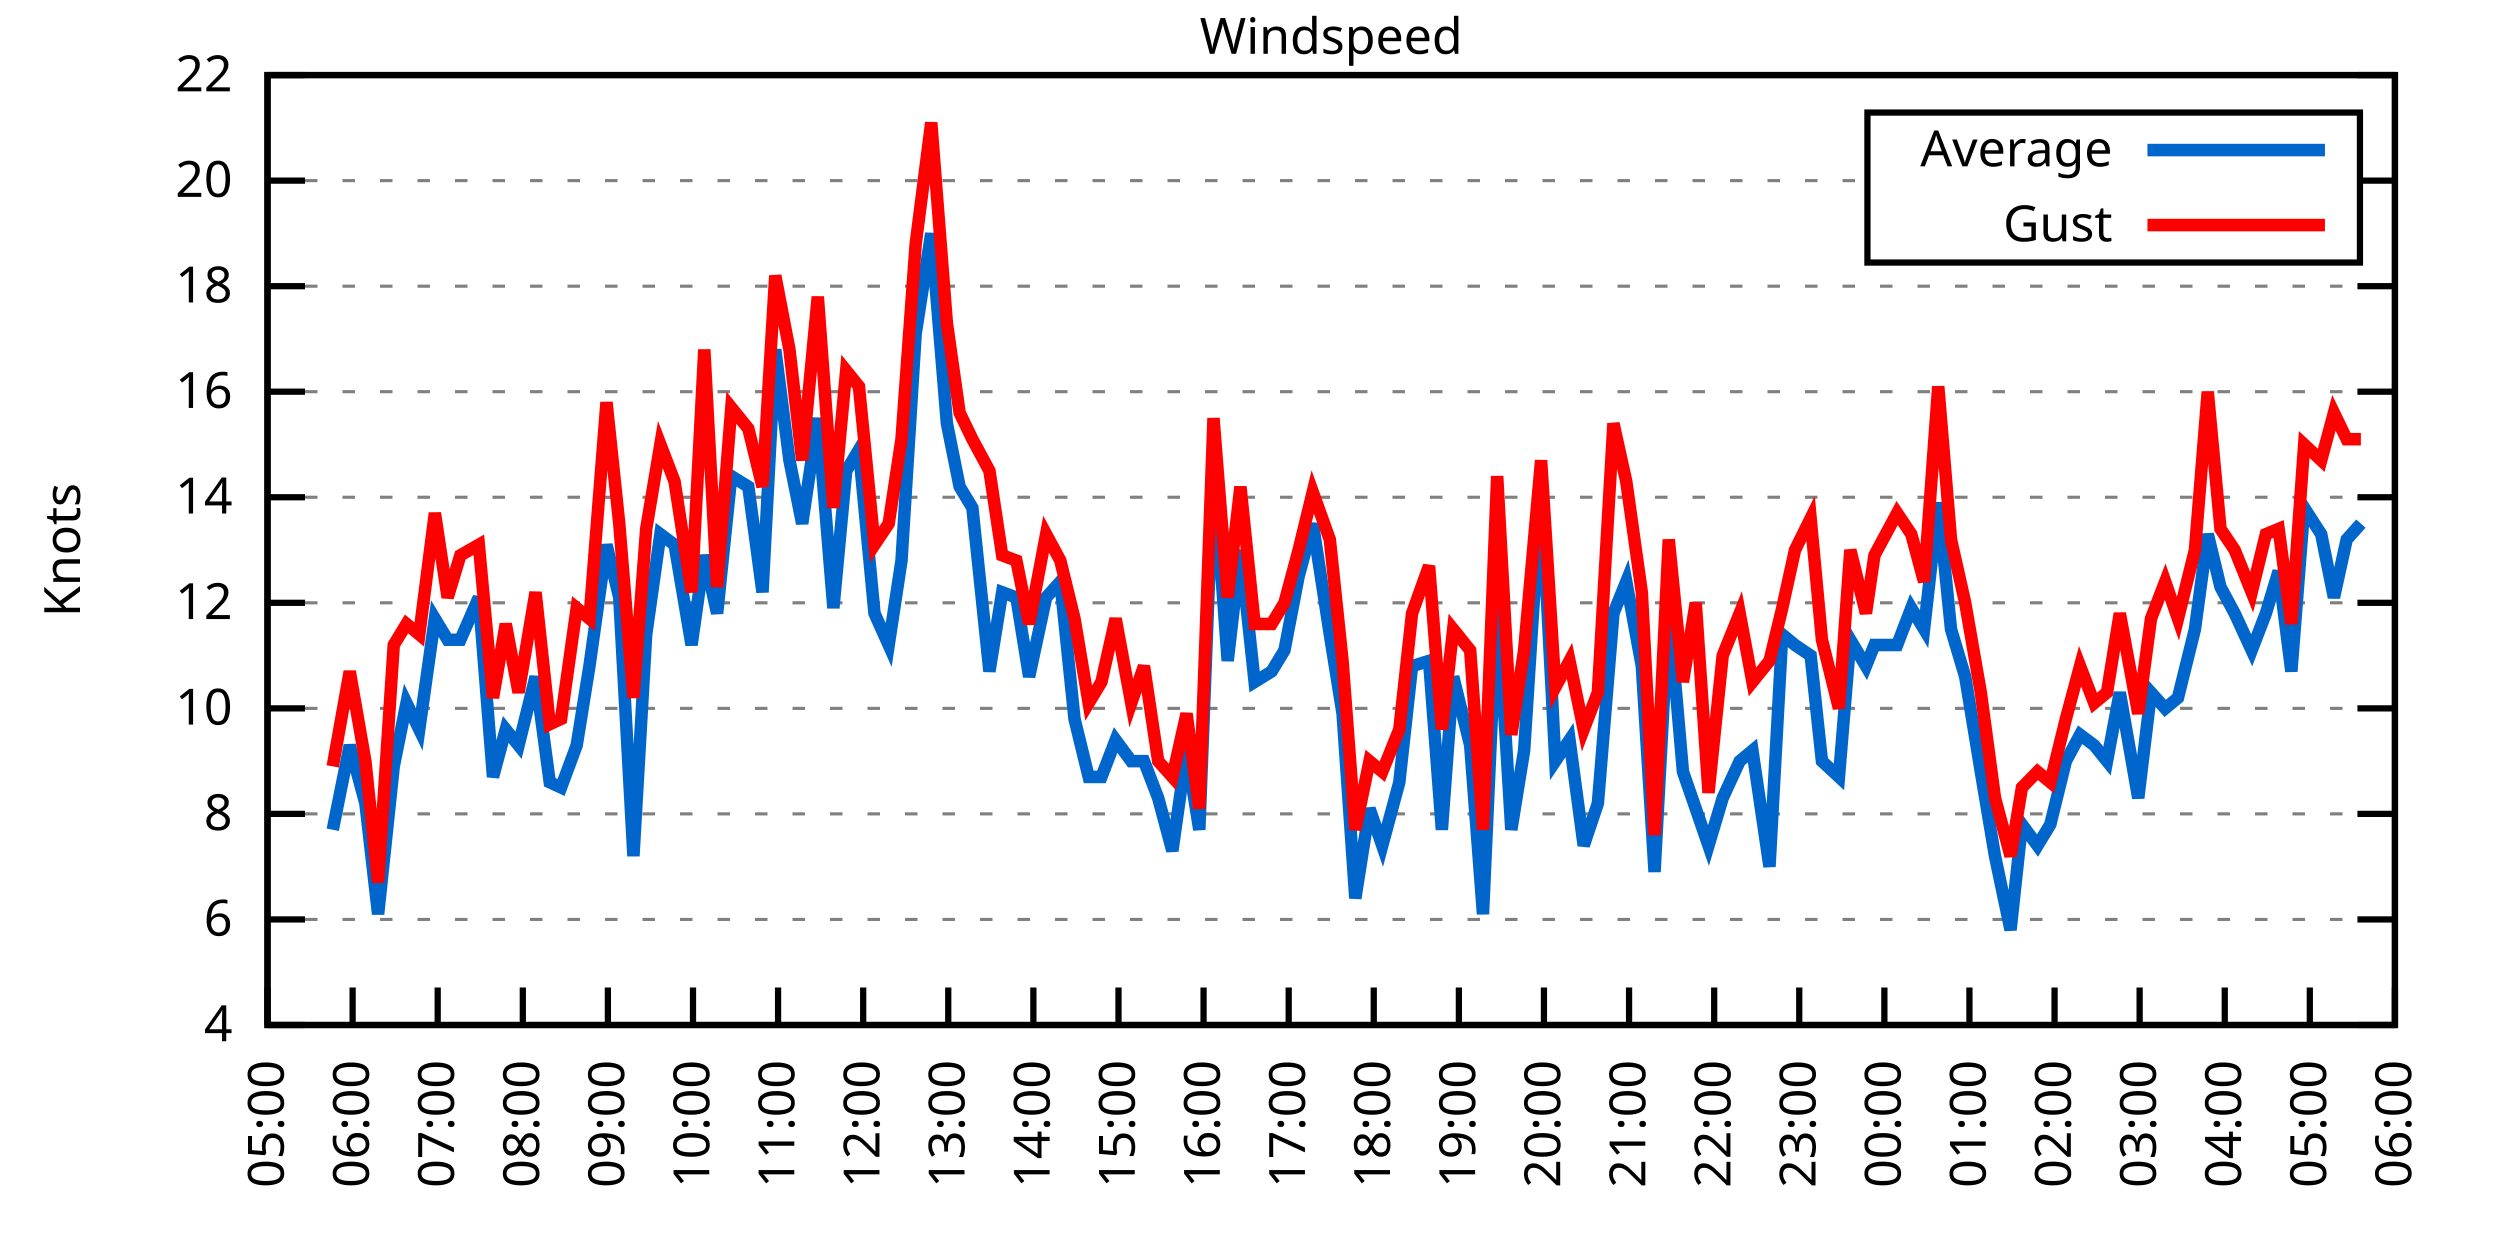
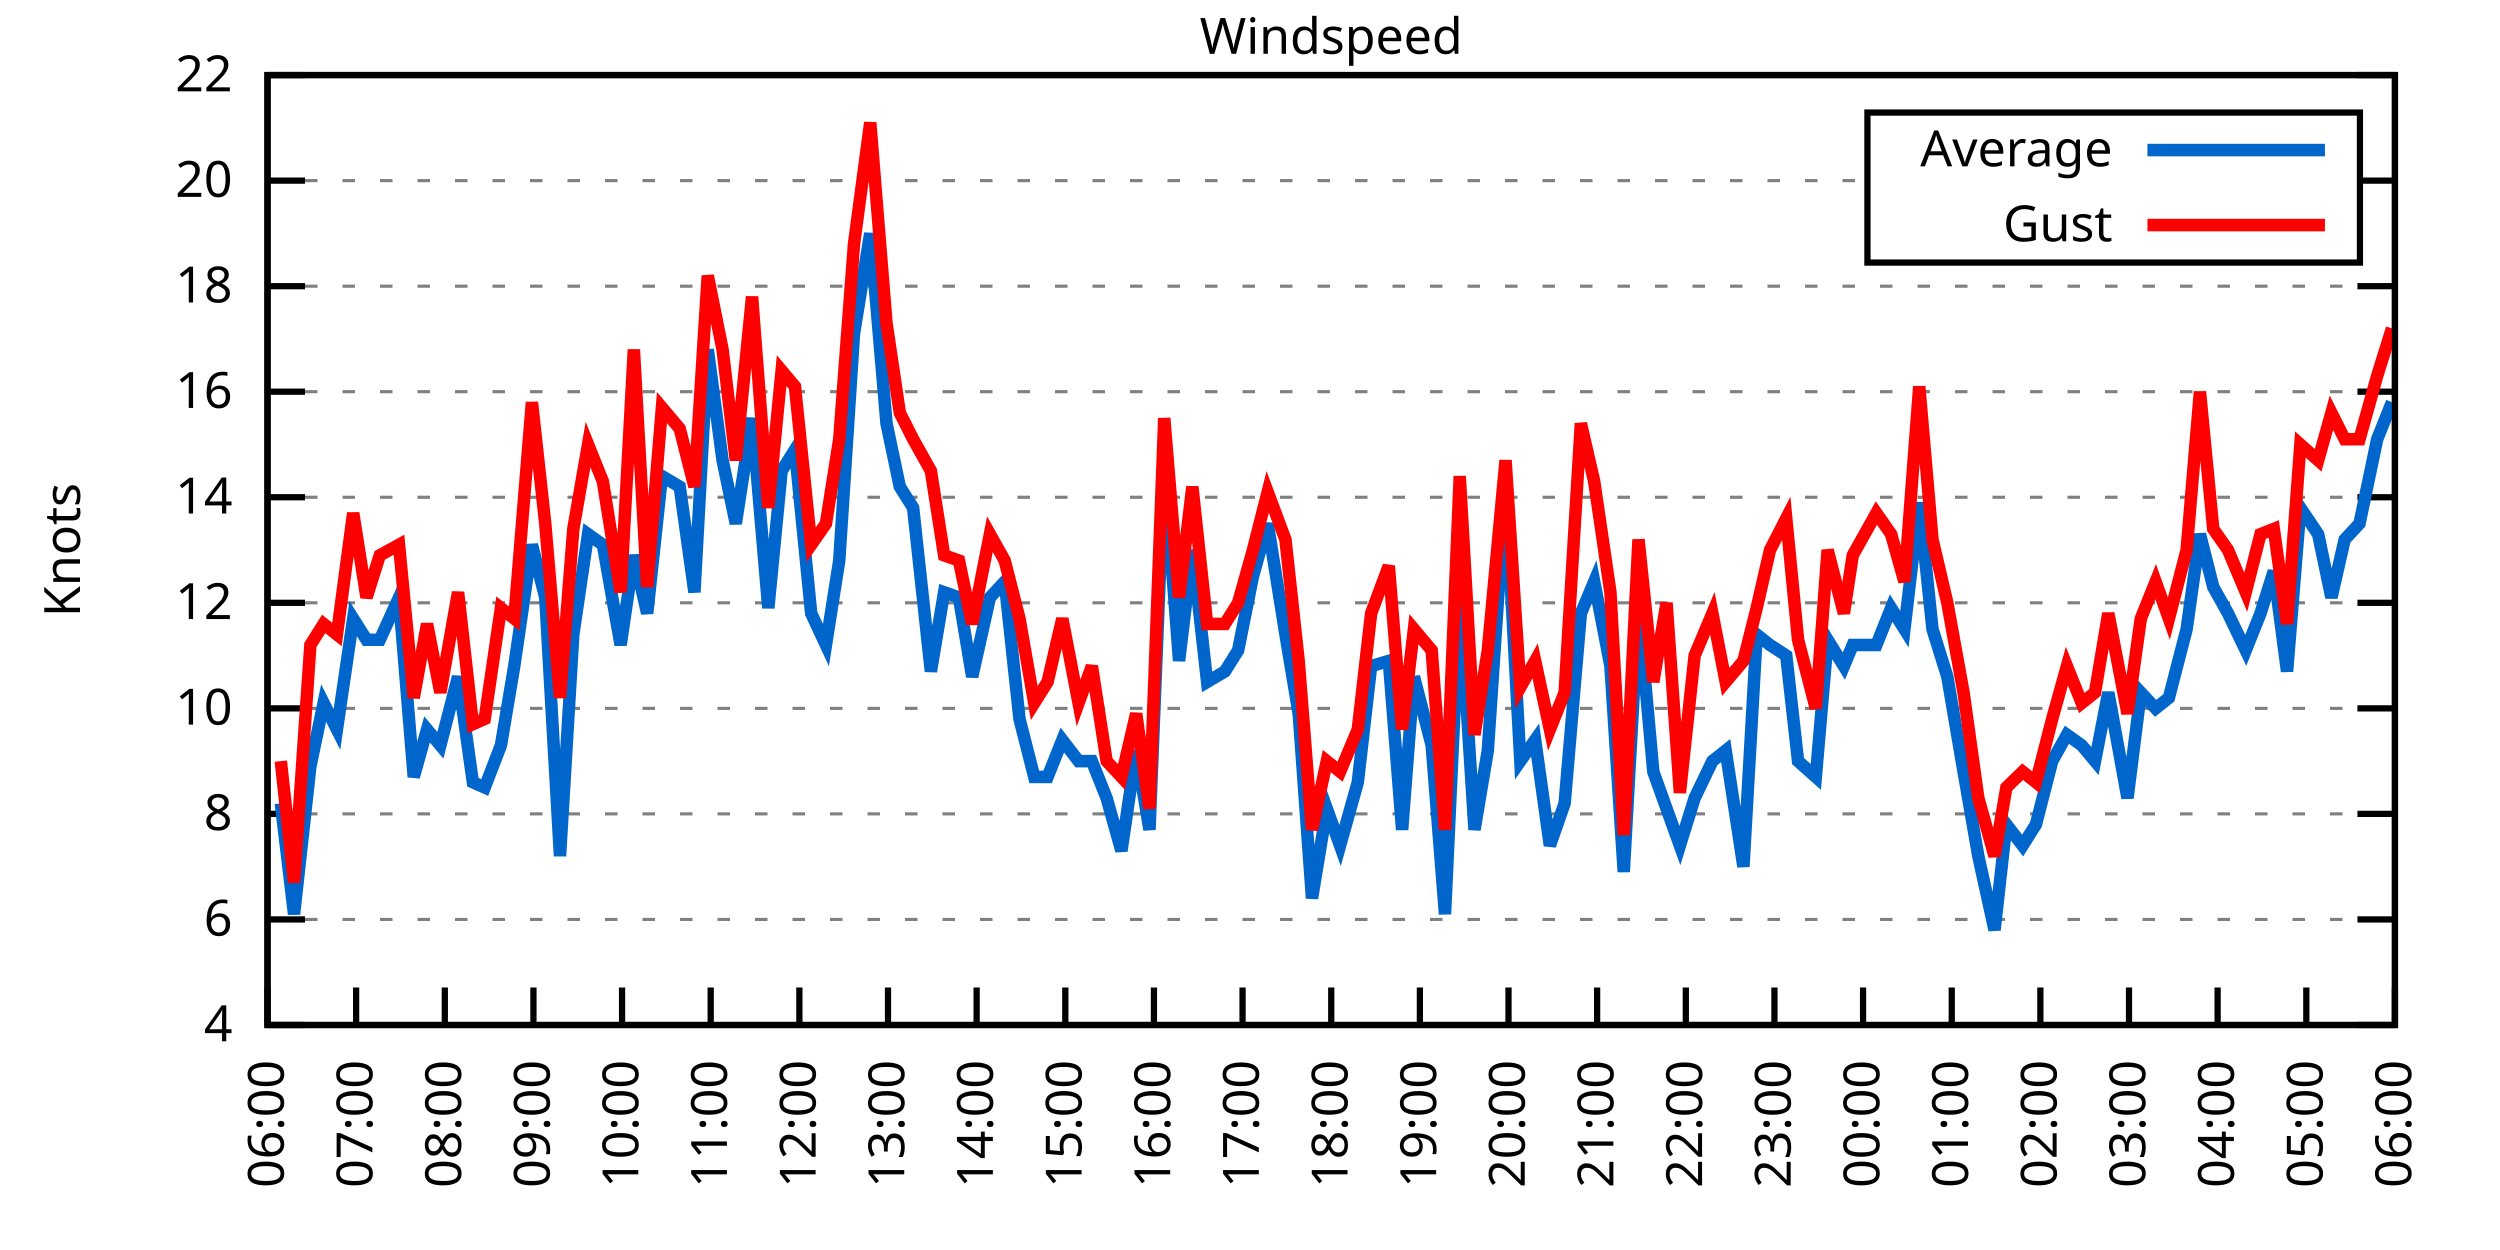
<svg xmlns="http://www.w3.org/2000/svg" xmlns:xlink="http://www.w3.org/1999/xlink" width="400" height="200" viewBox="0 0 400 200">
  <g id="gnuplot_canvas">
    <rect x="0" y="0" width="400" height="200" fill="none" />
    <defs>
      <circle id="gpDot" r="0.5" stroke-width="0.5" stroke="currentColor" />
      <path id="gpPt0" stroke-width="0.333" stroke="currentColor" d="M-1,0 h2 M0,-1 v2" />
      <path id="gpPt1" stroke-width="0.333" stroke="currentColor" d="M-1,-1 L1,1 M1,-1 L-1,1" />
      <path id="gpPt2" stroke-width="0.333" stroke="currentColor" d="M-1,0 L1,0 M0,-1 L0,1 M-1,-1 L1,1 M-1,1 L1,-1" />
      <rect id="gpPt3" stroke-width="0.333" stroke="currentColor" x="-1" y="-1" width="2" height="2" />
      <rect id="gpPt4" stroke-width="0.333" stroke="currentColor" fill="currentColor" x="-1" y="-1" width="2" height="2" />
      <circle id="gpPt5" stroke-width="0.333" stroke="currentColor" cx="0" cy="0" r="1" />
      <use xlink:href="#gpPt5" id="gpPt6" fill="currentColor" stroke="none" />
      <path id="gpPt7" stroke-width="0.333" stroke="currentColor" d="M0,-1.33 L-1.33,0.67 L1.33,0.67 z" />
      <use xlink:href="#gpPt7" id="gpPt8" fill="currentColor" stroke="none" />
      <use xlink:href="#gpPt7" id="gpPt9" stroke="currentColor" transform="rotate(180)" />
      <use xlink:href="#gpPt9" id="gpPt10" fill="currentColor" stroke="none" />
      <use xlink:href="#gpPt3" id="gpPt11" stroke="currentColor" transform="rotate(45)" />
      <use xlink:href="#gpPt11" id="gpPt12" fill="currentColor" stroke="none" />
      <path id="gpPt13" stroke-width="0.333" stroke="currentColor" d="M0,1.330 L1.265,0.411 L0.782,-1.067 L-0.782,-1.076 L-1.265,0.411 z" />
      <use xlink:href="#gpPt13" id="gpPt14" fill="currentColor" stroke="none" />
      <filter id="textbox" filterUnits="objectBoundingBox" x="0" y="0" height="1" width="1">
        <feFlood flood-color="white" flood-opacity="1" result="bgnd" />
        <feComposite in="SourceGraphic" in2="bgnd" operator="atop" />
      </filter>
      <filter id="greybox" filterUnits="objectBoundingBox" x="0" y="0" height="1" width="1">
        <feFlood flood-color="lightgrey" flood-opacity="1" result="grey" />
        <feComposite in="SourceGraphic" in2="grey" operator="atop" />
      </filter>
    </defs>
    <g fill="none" color="white" stroke="currentColor" stroke-width="1.00" stroke-linecap="butt" stroke-linejoin="miter">
</g>
    <g fill="none" color="black" stroke="currentColor" stroke-width="1.00" stroke-linecap="butt" stroke-linejoin="miter">
      <g stroke="none" shape-rendering="crispEdges">
        <polygon fill="rgb(255, 255, 255)" points="42.80,164.00 383.18,164.00 383.18,12.02 42.80,12.02 " />
      </g>
    </g>
    <g fill="none" color="black" stroke="currentColor" stroke-width="1.00" stroke-linecap="butt" stroke-linejoin="miter">
</g>
    <g fill="none" color="black" stroke="black" stroke-width="0.50" stroke-linecap="butt" stroke-linejoin="miter">
</g>
    <g fill="none" color="gray" stroke="currentColor" stroke-width="0.50" stroke-linecap="butt" stroke-linejoin="miter">
      <path stroke="gray" stroke-dasharray="2,4" class="gridline" d="M42.80,164.00 L383.19,164.00  " />
    </g>
    <g fill="none" color="gray" stroke="gray" stroke-width="1.00" stroke-linecap="butt" stroke-linejoin="miter">
</g>
    <g fill="none" color="black" stroke="currentColor" stroke-width="1.00" stroke-linecap="butt" stroke-linejoin="miter">
      <path stroke="black" d="M42.80,164.00 L48.80,164.00 M383.19,164.00 L377.19,164.00  " />
      <g transform="translate(37.20,166.60)" stroke="none" fill="black" font-family="Sans" font-size="8.00" text-anchor="end">
        <text>
          <tspan font-family="Sans"> 4</tspan>
        </text>
      </g>
    </g>
    <g fill="none" color="black" stroke="currentColor" stroke-width="1.00" stroke-linecap="butt" stroke-linejoin="miter">
</g>
    <g fill="none" color="black" stroke="black" stroke-width="0.50" stroke-linecap="butt" stroke-linejoin="miter">
</g>
    <g fill="none" color="gray" stroke="currentColor" stroke-width="0.50" stroke-linecap="butt" stroke-linejoin="miter">
      <path stroke="gray" stroke-dasharray="2,4" class="gridline" d="M42.80,147.11 L383.19,147.11  " />
    </g>
    <g fill="none" color="gray" stroke="gray" stroke-width="1.00" stroke-linecap="butt" stroke-linejoin="miter">
</g>
    <g fill="none" color="black" stroke="currentColor" stroke-width="1.00" stroke-linecap="butt" stroke-linejoin="miter">
      <path stroke="black" d="M42.80,147.11 L48.80,147.11 M383.19,147.11 L377.19,147.11  " />
      <g transform="translate(37.20,149.71)" stroke="none" fill="black" font-family="Sans" font-size="8.00" text-anchor="end">
        <text>
          <tspan font-family="Sans"> 6</tspan>
        </text>
      </g>
    </g>
    <g fill="none" color="black" stroke="currentColor" stroke-width="1.00" stroke-linecap="butt" stroke-linejoin="miter">
</g>
    <g fill="none" color="black" stroke="black" stroke-width="0.50" stroke-linecap="butt" stroke-linejoin="miter">
</g>
    <g fill="none" color="gray" stroke="currentColor" stroke-width="0.50" stroke-linecap="butt" stroke-linejoin="miter">
      <path stroke="gray" stroke-dasharray="2,4" class="gridline" d="M42.80,130.22 L383.19,130.22  " />
    </g>
    <g fill="none" color="gray" stroke="gray" stroke-width="1.00" stroke-linecap="butt" stroke-linejoin="miter">
</g>
    <g fill="none" color="black" stroke="currentColor" stroke-width="1.00" stroke-linecap="butt" stroke-linejoin="miter">
      <path stroke="black" d="M42.80,130.22 L48.80,130.22 M383.19,130.22 L377.19,130.22  " />
      <g transform="translate(37.20,132.82)" stroke="none" fill="black" font-family="Sans" font-size="8.00" text-anchor="end">
        <text>
          <tspan font-family="Sans"> 8</tspan>
        </text>
      </g>
    </g>
    <g fill="none" color="black" stroke="currentColor" stroke-width="1.00" stroke-linecap="butt" stroke-linejoin="miter">
</g>
    <g fill="none" color="black" stroke="black" stroke-width="0.50" stroke-linecap="butt" stroke-linejoin="miter">
</g>
    <g fill="none" color="gray" stroke="currentColor" stroke-width="0.50" stroke-linecap="butt" stroke-linejoin="miter">
      <path stroke="gray" stroke-dasharray="2,4" class="gridline" d="M42.80,113.34 L383.19,113.34  " />
    </g>
    <g fill="none" color="gray" stroke="gray" stroke-width="1.00" stroke-linecap="butt" stroke-linejoin="miter">
</g>
    <g fill="none" color="black" stroke="currentColor" stroke-width="1.00" stroke-linecap="butt" stroke-linejoin="miter">
      <path stroke="black" d="M42.80,113.34 L48.80,113.34 M383.19,113.34 L377.19,113.34  " />
      <g transform="translate(37.20,115.94)" stroke="none" fill="black" font-family="Sans" font-size="8.00" text-anchor="end">
        <text>
          <tspan font-family="Sans"> 10</tspan>
        </text>
      </g>
    </g>
    <g fill="none" color="black" stroke="currentColor" stroke-width="1.00" stroke-linecap="butt" stroke-linejoin="miter">
</g>
    <g fill="none" color="black" stroke="black" stroke-width="0.50" stroke-linecap="butt" stroke-linejoin="miter">
</g>
    <g fill="none" color="gray" stroke="currentColor" stroke-width="0.50" stroke-linecap="butt" stroke-linejoin="miter">
      <path stroke="gray" stroke-dasharray="2,4" class="gridline" d="M42.80,96.45 L383.19,96.45  " />
    </g>
    <g fill="none" color="gray" stroke="gray" stroke-width="1.00" stroke-linecap="butt" stroke-linejoin="miter">
</g>
    <g fill="none" color="black" stroke="currentColor" stroke-width="1.00" stroke-linecap="butt" stroke-linejoin="miter">
      <path stroke="black" d="M42.80,96.45 L48.80,96.45 M383.19,96.45 L377.19,96.45  " />
      <g transform="translate(37.20,99.05)" stroke="none" fill="black" font-family="Sans" font-size="8.00" text-anchor="end">
        <text>
          <tspan font-family="Sans"> 12</tspan>
        </text>
      </g>
    </g>
    <g fill="none" color="black" stroke="currentColor" stroke-width="1.00" stroke-linecap="butt" stroke-linejoin="miter">
</g>
    <g fill="none" color="black" stroke="black" stroke-width="0.50" stroke-linecap="butt" stroke-linejoin="miter">
</g>
    <g fill="none" color="gray" stroke="currentColor" stroke-width="0.50" stroke-linecap="butt" stroke-linejoin="miter">
      <path stroke="gray" stroke-dasharray="2,4" class="gridline" d="M42.80,79.56 L383.19,79.56  " />
    </g>
    <g fill="none" color="gray" stroke="gray" stroke-width="1.00" stroke-linecap="butt" stroke-linejoin="miter">
</g>
    <g fill="none" color="black" stroke="currentColor" stroke-width="1.00" stroke-linecap="butt" stroke-linejoin="miter">
      <path stroke="black" d="M42.80,79.56 L48.80,79.56 M383.19,79.56 L377.19,79.56  " />
      <g transform="translate(37.20,82.16)" stroke="none" fill="black" font-family="Sans" font-size="8.00" text-anchor="end">
        <text>
          <tspan font-family="Sans"> 14</tspan>
        </text>
      </g>
    </g>
    <g fill="none" color="black" stroke="currentColor" stroke-width="1.00" stroke-linecap="butt" stroke-linejoin="miter">
</g>
    <g fill="none" color="black" stroke="black" stroke-width="0.50" stroke-linecap="butt" stroke-linejoin="miter">
</g>
    <g fill="none" color="gray" stroke="currentColor" stroke-width="0.50" stroke-linecap="butt" stroke-linejoin="miter">
      <path stroke="gray" stroke-dasharray="2,4" class="gridline" d="M42.80,62.67 L383.19,62.67  " />
    </g>
    <g fill="none" color="gray" stroke="gray" stroke-width="1.00" stroke-linecap="butt" stroke-linejoin="miter">
</g>
    <g fill="none" color="black" stroke="currentColor" stroke-width="1.00" stroke-linecap="butt" stroke-linejoin="miter">
      <path stroke="black" d="M42.80,62.67 L48.80,62.67 M383.19,62.67 L377.19,62.67  " />
      <g transform="translate(37.20,65.27)" stroke="none" fill="black" font-family="Sans" font-size="8.00" text-anchor="end">
        <text>
          <tspan font-family="Sans"> 16</tspan>
        </text>
      </g>
    </g>
    <g fill="none" color="black" stroke="currentColor" stroke-width="1.00" stroke-linecap="butt" stroke-linejoin="miter">
</g>
    <g fill="none" color="black" stroke="black" stroke-width="0.50" stroke-linecap="butt" stroke-linejoin="miter">
</g>
    <g fill="none" color="gray" stroke="currentColor" stroke-width="0.50" stroke-linecap="butt" stroke-linejoin="miter">
      <path stroke="gray" stroke-dasharray="2,4" class="gridline" d="M42.80,45.79 L383.19,45.79  " />
    </g>
    <g fill="none" color="gray" stroke="gray" stroke-width="1.00" stroke-linecap="butt" stroke-linejoin="miter">
</g>
    <g fill="none" color="black" stroke="currentColor" stroke-width="1.00" stroke-linecap="butt" stroke-linejoin="miter">
      <path stroke="black" d="M42.80,45.79 L48.80,45.79 M383.19,45.79 L377.19,45.79  " />
      <g transform="translate(37.20,48.39)" stroke="none" fill="black" font-family="Sans" font-size="8.00" text-anchor="end">
        <text>
          <tspan font-family="Sans"> 18</tspan>
        </text>
      </g>
    </g>
    <g fill="none" color="black" stroke="currentColor" stroke-width="1.00" stroke-linecap="butt" stroke-linejoin="miter">
</g>
    <g fill="none" color="black" stroke="black" stroke-width="0.50" stroke-linecap="butt" stroke-linejoin="miter">
</g>
    <g fill="none" color="gray" stroke="currentColor" stroke-width="0.50" stroke-linecap="butt" stroke-linejoin="miter">
      <path stroke="gray" stroke-dasharray="2,4" class="gridline" d="M42.80,28.90 L298.79,28.90 M377.59,28.90 L383.19,28.90  " />
    </g>
    <g fill="none" color="gray" stroke="gray" stroke-width="1.00" stroke-linecap="butt" stroke-linejoin="miter">
</g>
    <g fill="none" color="black" stroke="currentColor" stroke-width="1.00" stroke-linecap="butt" stroke-linejoin="miter">
      <path stroke="black" d="M42.80,28.90 L48.80,28.90 M383.19,28.90 L377.19,28.90  " />
      <g transform="translate(37.20,31.50)" stroke="none" fill="black" font-family="Sans" font-size="8.00" text-anchor="end">
        <text>
          <tspan font-family="Sans"> 20</tspan>
        </text>
      </g>
    </g>
    <g fill="none" color="black" stroke="currentColor" stroke-width="1.00" stroke-linecap="butt" stroke-linejoin="miter">
</g>
    <g fill="none" color="black" stroke="black" stroke-width="0.50" stroke-linecap="butt" stroke-linejoin="miter">
</g>
    <g fill="none" color="gray" stroke="currentColor" stroke-width="0.50" stroke-linecap="butt" stroke-linejoin="miter">
      <path stroke="gray" stroke-dasharray="2,4" class="gridline" d="M42.80,12.01 L383.19,12.01  " />
    </g>
    <g fill="none" color="gray" stroke="gray" stroke-width="1.00" stroke-linecap="butt" stroke-linejoin="miter">
</g>
    <g fill="none" color="black" stroke="currentColor" stroke-width="1.00" stroke-linecap="butt" stroke-linejoin="miter">
      <path stroke="black" d="M42.80,12.01 L48.80,12.01 M383.19,12.01 L377.19,12.01  " />
      <g transform="translate(37.20,14.61)" stroke="none" fill="black" font-family="Sans" font-size="8.00" text-anchor="end">
        <text>
          <tspan font-family="Sans"> 22</tspan>
        </text>
      </g>
    </g>
    <g fill="none" color="black" stroke="currentColor" stroke-width="1.00" stroke-linecap="butt" stroke-linejoin="miter">
      <path stroke="black" d="M42.80,164.00 L42.80,158.00  " />
      <g transform="translate(45.40,169.60) rotate(270.00)" stroke="none" fill="black" font-family="Sans" font-size="8.00" text-anchor="end">
        <text>
-           <tspan font-family="Sans">05:00</tspan>
-         </text>
-       </g>
-     </g>
-     <g fill="none" color="black" stroke="currentColor" stroke-width="1.00" stroke-linecap="butt" stroke-linejoin="miter">
-       <path stroke="black" d="M56.42,164.00 L56.42,158.00  " />
-       <g transform="translate(59.02,169.60) rotate(270.00)" stroke="none" fill="black" font-family="Sans" font-size="8.00" text-anchor="end">
-         <text>
          <tspan font-family="Sans">06:00</tspan>
        </text>
      </g>
    </g>
    <g fill="none" color="black" stroke="currentColor" stroke-width="1.00" stroke-linecap="butt" stroke-linejoin="miter">
-       <path stroke="black" d="M70.03,164.00 L70.03,158.00  " />
-       <g transform="translate(72.63,169.60) rotate(270.00)" stroke="none" fill="black" font-family="Sans" font-size="8.00" text-anchor="end">
+       <path stroke="black" d="M56.98,164.00 L56.98,158.00  " />
+       <g transform="translate(59.58,169.60) rotate(270.00)" stroke="none" fill="black" font-family="Sans" font-size="8.00" text-anchor="end">
        <text>
          <tspan font-family="Sans">07:00</tspan>
        </text>
      </g>
    </g>
    <g fill="none" color="black" stroke="currentColor" stroke-width="1.00" stroke-linecap="butt" stroke-linejoin="miter">
-       <path stroke="black" d="M83.65,164.00 L83.65,158.00  " />
-       <g transform="translate(86.25,169.60) rotate(270.00)" stroke="none" fill="black" font-family="Sans" font-size="8.00" text-anchor="end">
+       <path stroke="black" d="M71.17,164.00 L71.17,158.00  " />
+       <g transform="translate(73.77,169.60) rotate(270.00)" stroke="none" fill="black" font-family="Sans" font-size="8.00" text-anchor="end">
        <text>
          <tspan font-family="Sans">08:00</tspan>
        </text>
      </g>
    </g>
    <g fill="none" color="black" stroke="currentColor" stroke-width="1.00" stroke-linecap="butt" stroke-linejoin="miter">
-       <path stroke="black" d="M97.26,164.00 L97.26,158.00  " />
-       <g transform="translate(99.86,169.60) rotate(270.00)" stroke="none" fill="black" font-family="Sans" font-size="8.00" text-anchor="end">
+       <path stroke="black" d="M85.35,164.00 L85.35,158.00  " />
+       <g transform="translate(87.95,169.60) rotate(270.00)" stroke="none" fill="black" font-family="Sans" font-size="8.00" text-anchor="end">
        <text>
          <tspan font-family="Sans">09:00</tspan>
        </text>
      </g>
    </g>
    <g fill="none" color="black" stroke="currentColor" stroke-width="1.00" stroke-linecap="butt" stroke-linejoin="miter">
-       <path stroke="black" d="M110.88,164.00 L110.88,158.00  " />
-       <g transform="translate(113.48,169.60) rotate(270.00)" stroke="none" fill="black" font-family="Sans" font-size="8.00" text-anchor="end">
+       <path stroke="black" d="M99.53,164.00 L99.53,158.00  " />
+       <g transform="translate(102.13,169.60) rotate(270.00)" stroke="none" fill="black" font-family="Sans" font-size="8.00" text-anchor="end">
        <text>
          <tspan font-family="Sans">10:00</tspan>
        </text>
      </g>
    </g>
    <g fill="none" color="black" stroke="currentColor" stroke-width="1.00" stroke-linecap="butt" stroke-linejoin="miter">
-       <path stroke="black" d="M124.49,164.00 L124.49,158.00  " />
-       <g transform="translate(127.09,169.60) rotate(270.00)" stroke="none" fill="black" font-family="Sans" font-size="8.00" text-anchor="end">
+       <path stroke="black" d="M113.71,164.00 L113.71,158.00  " />
+       <g transform="translate(116.31,169.60) rotate(270.00)" stroke="none" fill="black" font-family="Sans" font-size="8.00" text-anchor="end">
        <text>
          <tspan font-family="Sans">11:00</tspan>
        </text>
      </g>
    </g>
    <g fill="none" color="black" stroke="currentColor" stroke-width="1.00" stroke-linecap="butt" stroke-linejoin="miter">
-       <path stroke="black" d="M138.11,164.00 L138.11,158.00  " />
-       <g transform="translate(140.71,169.60) rotate(270.00)" stroke="none" fill="black" font-family="Sans" font-size="8.00" text-anchor="end">
+       <path stroke="black" d="M127.90,164.00 L127.90,158.00  " />
+       <g transform="translate(130.50,169.60) rotate(270.00)" stroke="none" fill="black" font-family="Sans" font-size="8.00" text-anchor="end">
        <text>
          <tspan font-family="Sans">12:00</tspan>
        </text>
      </g>
    </g>
    <g fill="none" color="black" stroke="currentColor" stroke-width="1.00" stroke-linecap="butt" stroke-linejoin="miter">
-       <path stroke="black" d="M151.72,164.00 L151.72,158.00  " />
-       <g transform="translate(154.32,169.60) rotate(270.00)" stroke="none" fill="black" font-family="Sans" font-size="8.00" text-anchor="end">
+       <path stroke="black" d="M142.08,164.00 L142.08,158.00  " />
+       <g transform="translate(144.68,169.60) rotate(270.00)" stroke="none" fill="black" font-family="Sans" font-size="8.00" text-anchor="end">
        <text>
          <tspan font-family="Sans">13:00</tspan>
        </text>
      </g>
    </g>
    <g fill="none" color="black" stroke="currentColor" stroke-width="1.00" stroke-linecap="butt" stroke-linejoin="miter">
-       <path stroke="black" d="M165.34,164.00 L165.34,158.00  " />
-       <g transform="translate(167.94,169.60) rotate(270.00)" stroke="none" fill="black" font-family="Sans" font-size="8.00" text-anchor="end">
+       <path stroke="black" d="M156.26,164.00 L156.26,158.00  " />
+       <g transform="translate(158.86,169.60) rotate(270.00)" stroke="none" fill="black" font-family="Sans" font-size="8.00" text-anchor="end">
        <text>
          <tspan font-family="Sans">14:00</tspan>
        </text>
      </g>
    </g>
    <g fill="none" color="black" stroke="currentColor" stroke-width="1.00" stroke-linecap="butt" stroke-linejoin="miter">
-       <path stroke="black" d="M178.96,164.00 L178.96,158.00  " />
-       <g transform="translate(181.56,169.60) rotate(270.00)" stroke="none" fill="black" font-family="Sans" font-size="8.00" text-anchor="end">
+       <path stroke="black" d="M170.45,164.00 L170.45,158.00  " />
+       <g transform="translate(173.05,169.60) rotate(270.00)" stroke="none" fill="black" font-family="Sans" font-size="8.00" text-anchor="end">
        <text>
          <tspan font-family="Sans">15:00</tspan>
        </text>
      </g>
    </g>
    <g fill="none" color="black" stroke="currentColor" stroke-width="1.00" stroke-linecap="butt" stroke-linejoin="miter">
-       <path stroke="black" d="M192.57,164.00 L192.57,158.00  " />
-       <g transform="translate(195.17,169.60) rotate(270.00)" stroke="none" fill="black" font-family="Sans" font-size="8.00" text-anchor="end">
+       <path stroke="black" d="M184.63,164.00 L184.63,158.00  " />
+       <g transform="translate(187.23,169.60) rotate(270.00)" stroke="none" fill="black" font-family="Sans" font-size="8.00" text-anchor="end">
        <text>
          <tspan font-family="Sans">16:00</tspan>
        </text>
      </g>
    </g>
    <g fill="none" color="black" stroke="currentColor" stroke-width="1.00" stroke-linecap="butt" stroke-linejoin="miter">
-       <path stroke="black" d="M206.19,164.00 L206.19,158.00  " />
-       <g transform="translate(208.79,169.60) rotate(270.00)" stroke="none" fill="black" font-family="Sans" font-size="8.00" text-anchor="end">
+       <path stroke="black" d="M198.81,164.00 L198.81,158.00  " />
+       <g transform="translate(201.41,169.60) rotate(270.00)" stroke="none" fill="black" font-family="Sans" font-size="8.00" text-anchor="end">
        <text>
          <tspan font-family="Sans">17:00</tspan>
        </text>
      </g>
    </g>
    <g fill="none" color="black" stroke="currentColor" stroke-width="1.00" stroke-linecap="butt" stroke-linejoin="miter">
-       <path stroke="black" d="M219.80,164.00 L219.80,158.00  " />
-       <g transform="translate(222.40,169.60) rotate(270.00)" stroke="none" fill="black" font-family="Sans" font-size="8.00" text-anchor="end">
+       <path stroke="black" d="M213.00,164.00 L213.00,158.00  " />
+       <g transform="translate(215.60,169.60) rotate(270.00)" stroke="none" fill="black" font-family="Sans" font-size="8.00" text-anchor="end">
        <text>
          <tspan font-family="Sans">18:00</tspan>
        </text>
      </g>
    </g>
    <g fill="none" color="black" stroke="currentColor" stroke-width="1.00" stroke-linecap="butt" stroke-linejoin="miter">
-       <path stroke="black" d="M233.42,164.00 L233.42,158.00  " />
-       <g transform="translate(236.02,169.60) rotate(270.00)" stroke="none" fill="black" font-family="Sans" font-size="8.00" text-anchor="end">
+       <path stroke="black" d="M227.18,164.00 L227.18,158.00  " />
+       <g transform="translate(229.78,169.60) rotate(270.00)" stroke="none" fill="black" font-family="Sans" font-size="8.00" text-anchor="end">
        <text>
          <tspan font-family="Sans">19:00</tspan>
        </text>
      </g>
    </g>
    <g fill="none" color="black" stroke="currentColor" stroke-width="1.00" stroke-linecap="butt" stroke-linejoin="miter">
-       <path stroke="black" d="M247.03,164.00 L247.03,158.00  " />
-       <g transform="translate(249.63,169.60) rotate(270.00)" stroke="none" fill="black" font-family="Sans" font-size="8.00" text-anchor="end">
+       <path stroke="black" d="M241.36,164.00 L241.36,158.00  " />
+       <g transform="translate(243.96,169.60) rotate(270.00)" stroke="none" fill="black" font-family="Sans" font-size="8.00" text-anchor="end">
        <text>
          <tspan font-family="Sans">20:00</tspan>
        </text>
      </g>
    </g>
    <g fill="none" color="black" stroke="currentColor" stroke-width="1.00" stroke-linecap="butt" stroke-linejoin="miter">
-       <path stroke="black" d="M260.65,164.00 L260.65,158.00  " />
-       <g transform="translate(263.25,169.60) rotate(270.00)" stroke="none" fill="black" font-family="Sans" font-size="8.00" text-anchor="end">
+       <path stroke="black" d="M255.54,164.00 L255.54,158.00  " />
+       <g transform="translate(258.14,169.60) rotate(270.00)" stroke="none" fill="black" font-family="Sans" font-size="8.00" text-anchor="end">
        <text>
          <tspan font-family="Sans">21:00</tspan>
        </text>
      </g>
    </g>
    <g fill="none" color="black" stroke="currentColor" stroke-width="1.00" stroke-linecap="butt" stroke-linejoin="miter">
-       <path stroke="black" d="M274.27,164.00 L274.27,158.00  " />
-       <g transform="translate(276.87,169.60) rotate(270.00)" stroke="none" fill="black" font-family="Sans" font-size="8.00" text-anchor="end">
+       <path stroke="black" d="M269.73,164.00 L269.73,158.00  " />
+       <g transform="translate(272.33,169.60) rotate(270.00)" stroke="none" fill="black" font-family="Sans" font-size="8.00" text-anchor="end">
        <text>
          <tspan font-family="Sans">22:00</tspan>
        </text>
      </g>
    </g>
    <g fill="none" color="black" stroke="currentColor" stroke-width="1.00" stroke-linecap="butt" stroke-linejoin="miter">
-       <path stroke="black" d="M287.88,164.00 L287.88,158.00  " />
-       <g transform="translate(290.48,169.60) rotate(270.00)" stroke="none" fill="black" font-family="Sans" font-size="8.00" text-anchor="end">
+       <path stroke="black" d="M283.91,164.00 L283.91,158.00  " />
+       <g transform="translate(286.51,169.60) rotate(270.00)" stroke="none" fill="black" font-family="Sans" font-size="8.00" text-anchor="end">
        <text>
          <tspan font-family="Sans">23:00</tspan>
        </text>
      </g>
    </g>
    <g fill="none" color="black" stroke="currentColor" stroke-width="1.00" stroke-linecap="butt" stroke-linejoin="miter">
-       <path stroke="black" d="M301.50,164.00 L301.50,158.00  " />
-       <g transform="translate(304.10,169.60) rotate(270.00)" stroke="none" fill="black" font-family="Sans" font-size="8.00" text-anchor="end">
+       <path stroke="black" d="M298.09,164.00 L298.09,158.00  " />
+       <g transform="translate(300.69,169.60) rotate(270.00)" stroke="none" fill="black" font-family="Sans" font-size="8.00" text-anchor="end">
        <text>
          <tspan font-family="Sans">00:00</tspan>
        </text>
      </g>
    </g>
    <g fill="none" color="black" stroke="currentColor" stroke-width="1.00" stroke-linecap="butt" stroke-linejoin="miter">
-       <path stroke="black" d="M315.11,164.00 L315.11,158.00  " />
-       <g transform="translate(317.71,169.60) rotate(270.00)" stroke="none" fill="black" font-family="Sans" font-size="8.00" text-anchor="end">
+       <path stroke="black" d="M312.28,164.00 L312.28,158.00  " />
+       <g transform="translate(314.88,169.60) rotate(270.00)" stroke="none" fill="black" font-family="Sans" font-size="8.00" text-anchor="end">
        <text>
          <tspan font-family="Sans">01:00</tspan>
        </text>
      </g>
    </g>
    <g fill="none" color="black" stroke="currentColor" stroke-width="1.00" stroke-linecap="butt" stroke-linejoin="miter">
-       <path stroke="black" d="M328.73,164.00 L328.73,158.00  " />
-       <g transform="translate(331.33,169.60) rotate(270.00)" stroke="none" fill="black" font-family="Sans" font-size="8.00" text-anchor="end">
+       <path stroke="black" d="M326.46,164.00 L326.46,158.00  " />
+       <g transform="translate(329.06,169.60) rotate(270.00)" stroke="none" fill="black" font-family="Sans" font-size="8.00" text-anchor="end">
        <text>
          <tspan font-family="Sans">02:00</tspan>
        </text>
      </g>
    </g>
    <g fill="none" color="black" stroke="currentColor" stroke-width="1.00" stroke-linecap="butt" stroke-linejoin="miter">
-       <path stroke="black" d="M342.34,164.00 L342.34,158.00  " />
-       <g transform="translate(344.94,169.60) rotate(270.00)" stroke="none" fill="black" font-family="Sans" font-size="8.00" text-anchor="end">
+       <path stroke="black" d="M340.64,164.00 L340.64,158.00  " />
+       <g transform="translate(343.24,169.60) rotate(270.00)" stroke="none" fill="black" font-family="Sans" font-size="8.00" text-anchor="end">
        <text>
          <tspan font-family="Sans">03:00</tspan>
        </text>
      </g>
    </g>
    <g fill="none" color="black" stroke="currentColor" stroke-width="1.00" stroke-linecap="butt" stroke-linejoin="miter">
-       <path stroke="black" d="M355.96,164.00 L355.96,158.00  " />
-       <g transform="translate(358.56,169.60) rotate(270.00)" stroke="none" fill="black" font-family="Sans" font-size="8.00" text-anchor="end">
+       <path stroke="black" d="M354.82,164.00 L354.82,158.00  " />
+       <g transform="translate(357.42,169.60) rotate(270.00)" stroke="none" fill="black" font-family="Sans" font-size="8.00" text-anchor="end">
        <text>
          <tspan font-family="Sans">04:00</tspan>
        </text>
      </g>
    </g>
    <g fill="none" color="black" stroke="currentColor" stroke-width="1.00" stroke-linecap="butt" stroke-linejoin="miter">
-       <path stroke="black" d="M369.57,164.00 L369.57,158.00  " />
-       <g transform="translate(372.17,169.60) rotate(270.00)" stroke="none" fill="black" font-family="Sans" font-size="8.00" text-anchor="end">
+       <path stroke="black" d="M369.01,164.00 L369.01,158.00  " />
+       <g transform="translate(371.61,169.60) rotate(270.00)" stroke="none" fill="black" font-family="Sans" font-size="8.00" text-anchor="end">
        <text>
          <tspan font-family="Sans">05:00</tspan>
        </text>
      </g>
    </g>
    <g fill="none" color="black" stroke="currentColor" stroke-width="1.00" stroke-linecap="butt" stroke-linejoin="miter">
      <path stroke="black" d="M383.19,164.00 L383.19,158.00  " />
      <g transform="translate(385.79,169.60) rotate(270.00)" stroke="none" fill="black" font-family="Sans" font-size="8.00" text-anchor="end">
        <text>
          <tspan font-family="Sans">06:00</tspan>
        </text>
      </g>
    </g>
    <g fill="none" color="black" stroke="currentColor" stroke-width="1.00" stroke-linecap="butt" stroke-linejoin="miter">
</g>
    <g fill="none" color="black" stroke="currentColor" stroke-width="1.00" stroke-linecap="butt" stroke-linejoin="miter">
      <path stroke="black" d="M42.80,12.01 L42.80,164.00 L383.19,164.00 L383.19,12.01 L42.80,12.01 Z  " />
    </g>
    <g fill="none" color="black" stroke="currentColor" stroke-width="1.00" stroke-linecap="butt" stroke-linejoin="miter">
</g>
    <g fill="none" color="black" stroke="currentColor" stroke-width="1.00" stroke-linecap="butt" stroke-linejoin="miter">
      <path stroke="black" d="M298.79,42.01 L298.79,18.01 L377.59,18.01 L377.59,42.01 L298.79,42.01 Z  " />
    </g>
    <g id="Windspeed_plot_1">
      <g fill="none" color="white" stroke="black" stroke-width="2.00" stroke-linecap="butt" stroke-linejoin="miter">
</g>
      <g fill="none" color="black" stroke="currentColor" stroke-width="2.00" stroke-linecap="butt" stroke-linejoin="miter">
        <g transform="translate(337.99,26.61)" stroke="none" fill="black" font-family="Sans" font-size="8.00" text-anchor="end">
          <text>
            <tspan font-family="Sans">Average</tspan>
          </text>
        </g>
      </g>
      <g fill="none" color="black" stroke="currentColor" stroke-width="2.00" stroke-linecap="butt" stroke-linejoin="miter">
-         <path stroke="rgb(  0, 102, 204)" d="M343.59,24.01 L371.99,24.01 M53.24,132.76 L55.96,119.25 L58.46,128.54 L60.50,146.27 L63.00,122.62 L65.04,112.49   L67.08,116.71 L69.58,98.98 L71.62,102.36 L73.66,102.36 L76.61,95.60 L78.88,124.31 L80.92,116.71 L82.97,119.25   L85.69,108.27 L87.96,125.16 L89.77,126.00 L92.27,119.25 L94.31,106.58 L97.04,87.16 L99.08,95.60 L101.35,136.98   L103.39,101.52 L105.66,85.47 L107.93,87.16 L110.65,103.20 L112.69,88.85 L114.74,98.14 L117.01,76.18 L119.73,77.87   L122.00,94.76 L124.04,55.92 L126.31,73.65 L128.35,83.78 L130.85,66.90 L133.34,97.29 L135.39,75.34 L137.43,71.96   L139.92,98.14 L142.19,103.20 L144.24,89.69 L146.51,53.39 L149.00,37.34 L151.50,67.74 L153.54,77.87 L155.58,81.25   L158.31,107.43 L160.35,94.76 L162.62,95.60 L164.66,108.27 L167.38,95.60 L169.65,93.07 L171.92,115.03 L174.19,124.31   L176.23,124.31 L178.50,118.40 L181.00,121.78 L183.04,121.78 L185.31,127.69 L187.58,136.14 L189.85,120.09 L191.89,132.76   L194.16,74.49 L196.43,105.74 L198.47,88.00 L200.74,109.11 L203.46,107.43 L205.51,104.05 L207.78,92.23 L210.04,83.78   L212.77,101.52 L214.81,114.18 L216.85,143.73 L219.12,129.38 L221.16,135.29 L223.89,125.16 L225.93,106.58 L228.65,105.74   L230.70,132.76 L232.51,108.27 L235.23,119.25 L237.28,146.27 L239.55,95.60 L241.81,132.76 L243.86,120.09 L246.58,77.87   L248.85,121.78 L251.12,118.40 L253.39,135.29 L255.66,128.54 L258.15,98.14 L260.20,93.07 L262.69,106.58 L264.73,139.51   L267.00,97.29 L269.27,123.47 L271.32,129.38 L273.36,135.29 L275.63,127.69 L278.35,121.78 L280.39,120.09 L283.12,138.67   L285.16,101.52 L287.20,103.20 L289.70,104.89 L291.51,121.78 L294.23,124.31 L296.05,102.36 L298.55,106.58 L299.91,103.20   L303.54,103.20 L305.81,97.29 L307.85,100.67 L310.12,80.41 L312.16,100.67 L314.43,108.27 L316.93,123.47 L319.20,136.98   L321.69,148.80 L323.51,131.91 L326.00,135.29 L328.05,131.91 L330.54,121.78 L332.81,117.56 L335.08,119.25 L337.12,121.78   L339.17,110.80 L342.12,127.69 L344.16,110.80 L346.43,113.34 L348.47,111.65 L351.19,100.67 L353.24,85.47 L355.28,93.92   L357.55,98.14 L360.27,104.05 L362.54,98.14 L364.58,91.38 L366.62,107.43 L368.67,81.25 L371.39,85.47 L373.43,95.60   L375.47,86.32 L377.74,83.78  " />
+         <path stroke="rgb(  0, 102, 204)" d="M343.59,24.01 L371.99,24.01 M44.93,128.54 L47.05,146.27 L49.66,122.62 L51.78,112.49 L53.91,116.71 L56.51,98.98   L58.64,102.36 L60.77,102.36 L63.84,95.60 L66.20,124.31 L68.33,116.71 L70.46,119.25 L73.29,108.27 L75.66,125.16   L77.55,126.00 L80.15,119.25 L82.28,106.58 L85.11,87.16 L87.24,95.60 L89.60,136.98 L91.73,101.52 L94.09,85.47   L96.46,87.16 L99.30,103.20 L101.42,88.85 L103.55,98.14 L105.91,76.18 L108.75,77.87 L111.11,94.76 L113.24,55.92   L115.61,73.65 L117.73,83.78 L120.33,66.90 L122.93,97.29 L125.06,75.34 L127.19,71.96 L129.79,98.14 L132.15,103.20   L134.28,89.69 L136.64,53.39 L139.24,37.34 L141.84,67.74 L143.97,77.87 L146.10,81.25 L148.94,107.43 L151.06,94.76   L153.43,95.60 L155.55,108.27 L158.39,95.60 L160.75,93.07 L163.12,115.03 L165.48,124.31 L167.61,124.31 L169.97,118.40   L172.57,121.78 L174.70,121.78 L177.06,127.69 L179.43,136.14 L181.79,120.09 L183.92,132.76 L186.28,74.49 L188.65,105.74   L190.78,88.00 L193.14,109.11 L195.98,107.43 L198.10,104.05 L200.47,92.23 L202.83,83.78 L205.67,101.52 L207.79,114.18   L209.92,143.73 L212.29,129.38 L214.41,135.29 L217.25,125.16 L219.38,106.58 L222.21,105.74 L224.34,132.76 L226.23,108.27   L229.07,119.25 L231.20,146.27 L233.56,95.60 L235.92,132.76 L238.05,120.09 L240.89,77.87 L243.25,121.78 L245.62,118.40   L247.98,135.29 L250.34,128.54 L252.94,98.14 L255.07,93.07 L257.67,106.58 L259.80,139.51 L262.16,97.29 L264.53,123.47   L266.65,129.38 L268.78,135.29 L271.14,127.69 L273.98,121.78 L276.11,120.09 L278.95,138.67 L281.07,101.52 L283.20,103.20   L285.80,104.89 L287.69,121.78 L290.53,124.31 L292.42,102.36 L295.02,106.58 L296.44,103.20 L300.22,103.20 L302.58,97.29   L304.71,100.67 L307.08,80.41 L309.20,100.67 L311.57,108.27 L314.17,123.47 L316.53,136.98 L319.13,148.80 L321.02,131.91   L323.62,135.29 L325.75,131.91 L328.35,121.78 L330.71,117.56 L333.08,119.25 L335.20,121.78 L337.33,110.80 L340.40,127.69   L342.53,110.80 L344.90,113.34 L347.02,111.65 L349.86,100.67 L351.99,85.47 L354.12,93.92 L356.48,98.14 L359.32,104.05   L361.68,98.14 L363.81,91.38 L365.93,107.43 L368.06,81.25 L370.90,85.47 L373.03,95.60 L375.15,86.32 L377.52,83.78   L380.35,70.27 L382.72,64.36  " />
      </g>
    </g>
    <g id="Windspeed_plot_2">
      <g fill="none" color="black" stroke="currentColor" stroke-width="2.00" stroke-linecap="butt" stroke-linejoin="miter">
        <g transform="translate(337.99,38.61)" stroke="none" fill="black" font-family="Sans" font-size="8.00" text-anchor="end">
          <text>
            <tspan font-family="Sans">Gust</tspan>
          </text>
        </g>
      </g>
      <g fill="none" color="black" stroke="currentColor" stroke-width="2.00" stroke-linecap="butt" stroke-linejoin="miter">
-         <path stroke="rgb(255,   0,   0)" d="M343.59,36.01 L371.99,36.01 M53.24,122.62 L55.96,107.43 L58.46,121.78 L60.50,141.20 L63.00,103.20 L65.04,99.83   L67.08,101.52 L69.58,82.09 L71.62,95.60 L73.66,88.85 L76.61,87.16 L78.88,111.65 L80.92,99.83 L82.97,110.80   L85.69,94.76 L87.96,115.87 L89.77,115.03 L92.27,97.29 L94.31,98.98 L97.04,64.36 L99.08,83.78 L101.35,111.65   L103.39,84.63 L105.66,71.12 L107.93,77.03 L110.65,94.76 L112.69,55.92 L114.74,93.92 L117.01,65.21 L119.73,68.58   L122.00,77.87 L124.04,44.10 L126.31,55.92 L128.35,73.65 L130.85,47.47 L133.34,81.25 L135.39,59.30 L137.43,61.83   L139.92,87.16 L142.19,83.78 L144.24,70.27 L146.51,39.03 L149.00,19.61 L151.50,51.70 L153.54,66.05 L155.58,70.27   L158.31,75.34 L160.35,88.85 L162.62,89.69 L164.66,99.83 L167.38,85.47 L169.65,89.69 L171.92,98.98 L174.19,112.49   L176.23,109.11 L178.50,98.98 L181.00,112.49 L183.04,106.58 L185.31,121.78 L187.58,124.31 L189.85,114.18 L191.89,129.38   L194.16,66.90 L196.43,95.60 L198.47,77.87 L200.74,99.83 L203.46,99.83 L205.51,96.45 L207.78,88.00 L210.04,78.72   L212.77,86.32 L214.81,105.74 L216.85,132.76 L219.12,121.78 L221.16,123.47 L223.89,116.71 L225.93,98.14 L228.65,90.54   L230.70,116.71 L232.51,100.67 L235.23,104.05 L237.28,132.76 L239.55,76.18 L241.81,117.56 L243.86,104.05 L246.58,73.65   L248.85,109.96 L251.12,105.74 L253.39,116.71 L255.66,110.80 L258.15,67.74 L260.20,77.03 L262.69,94.76 L264.73,133.60   L267.00,86.32 L269.27,109.11 L271.32,96.45 L273.36,126.85 L275.63,104.89 L278.35,98.14 L280.39,109.11 L283.12,105.74   L285.16,97.29 L287.20,88.00 L289.70,82.94 L291.51,102.36 L294.23,113.34 L296.05,88.00 L298.55,98.14 L299.91,88.85   L303.54,82.09 L305.81,85.47 L307.85,93.07 L310.12,61.83 L312.16,86.32 L314.43,96.45 L316.93,110.80 L319.20,127.69   L321.69,136.98 L323.51,126.00 L326.00,123.47 L328.05,125.16 L330.54,115.03 L332.81,106.58 L335.08,112.49 L337.12,110.80   L339.17,98.14 L342.12,114.18 L344.16,98.98 L346.43,93.07 L348.47,98.98 L351.19,88.00 L353.24,62.67 L355.28,84.63   L357.55,88.00 L360.27,94.76 L362.54,85.47 L364.58,84.63 L366.62,99.83 L368.67,71.12 L371.39,73.65 L373.43,66.05   L375.47,70.27 L377.74,70.27  " />
+         <path stroke="rgb(255,   0,   0)" d="M343.59,36.01 L371.99,36.01 M44.93,121.78 L47.05,141.20 L49.66,103.20 L51.78,99.83 L53.91,101.52 L56.51,82.09   L58.64,95.60 L60.77,88.85 L63.84,87.16 L66.20,111.65 L68.33,99.83 L70.46,110.80 L73.29,94.76 L75.66,115.87   L77.55,115.03 L80.15,97.29 L82.28,98.98 L85.11,64.36 L87.24,83.78 L89.60,111.65 L91.73,84.63 L94.09,71.12   L96.46,77.03 L99.30,94.76 L101.42,55.92 L103.55,93.92 L105.91,65.21 L108.75,68.58 L111.11,77.87 L113.24,44.10   L115.61,55.92 L117.73,73.65 L120.33,47.47 L122.93,81.25 L125.06,59.30 L127.19,61.83 L129.79,87.16 L132.15,83.78   L134.28,70.27 L136.64,39.03 L139.24,19.61 L141.84,51.70 L143.97,66.05 L146.10,70.27 L148.94,75.34 L151.06,88.85   L153.43,89.69 L155.55,99.83 L158.39,85.47 L160.75,89.69 L163.12,98.98 L165.48,112.49 L167.61,109.11 L169.97,98.98   L172.57,112.49 L174.70,106.58 L177.06,121.78 L179.43,124.31 L181.79,114.18 L183.92,129.38 L186.28,66.90 L188.65,95.60   L190.78,77.87 L193.14,99.83 L195.98,99.83 L198.10,96.45 L200.47,88.00 L202.83,78.72 L205.67,86.32 L207.79,105.74   L209.92,132.76 L212.29,121.78 L214.41,123.47 L217.25,116.71 L219.38,98.14 L222.21,90.54 L224.34,116.71 L226.23,100.67   L229.07,104.05 L231.20,132.76 L233.56,76.18 L235.92,117.56 L238.05,104.05 L240.89,73.65 L243.25,109.96 L245.62,105.74   L247.98,116.71 L250.34,110.80 L252.94,67.74 L255.07,77.03 L257.67,94.76 L259.80,133.60 L262.16,86.32 L264.53,109.11   L266.65,96.45 L268.78,126.85 L271.14,104.89 L273.98,98.14 L276.11,109.11 L278.95,105.74 L281.07,97.29 L283.20,88.00   L285.80,82.94 L287.69,102.36 L290.53,113.34 L292.42,88.00 L295.02,98.14 L296.44,88.85 L300.22,82.09 L302.58,85.47   L304.71,93.07 L307.08,61.83 L309.20,86.32 L311.57,96.45 L314.17,110.80 L316.53,127.69 L319.13,136.98 L321.02,126.00   L323.62,123.47 L325.75,125.16 L328.35,115.03 L330.71,106.58 L333.08,112.49 L335.20,110.80 L337.33,98.14 L340.40,114.18   L342.53,98.98 L344.90,93.07 L347.02,98.98 L349.86,88.00 L351.99,62.67 L354.12,84.63 L356.48,88.00 L359.32,94.76   L361.68,85.47 L363.81,84.63 L365.93,99.83 L368.06,71.12 L370.90,73.65 L373.03,66.05 L375.15,70.27 L377.52,70.27   L380.35,60.14 L382.72,52.54  " />
      </g>
    </g>
    <g fill="none" color="black" stroke="currentColor" stroke-width="2.00" stroke-linecap="butt" stroke-linejoin="miter">
</g>
    <g fill="none" color="black" stroke="black" stroke-width="1.00" stroke-linecap="butt" stroke-linejoin="miter">
</g>
    <g fill="none" color="black" stroke="currentColor" stroke-width="1.00" stroke-linecap="butt" stroke-linejoin="miter">
      <path stroke="black" d="M42.80,12.01 L42.80,164.00 L383.19,164.00 L383.19,12.01 L42.80,12.01 Z  " />
      <g transform="translate(12.80,88.01) rotate(270.00)" stroke="none" fill="black" font-family="Sans" font-size="8.00" text-anchor="middle">
        <text>
          <tspan font-family="Sans">Knots</tspan>
        </text>
      </g>
    </g>
    <g fill="none" color="black" stroke="currentColor" stroke-width="1.00" stroke-linecap="butt" stroke-linejoin="miter">
</g>
    <g fill="none" color="black" stroke="currentColor" stroke-width="1.00" stroke-linecap="butt" stroke-linejoin="miter">
      <g transform="translate(212.99,8.61)" stroke="none" fill="black" font-family="Sans" font-size="8.00" text-anchor="middle">
        <text>
          <tspan font-family="Sans">Windspeed</tspan>
        </text>
      </g>
    </g>
    <g fill="none" color="black" stroke="currentColor" stroke-width="1.00" stroke-linecap="butt" stroke-linejoin="miter">
</g>
  </g>
</svg>
